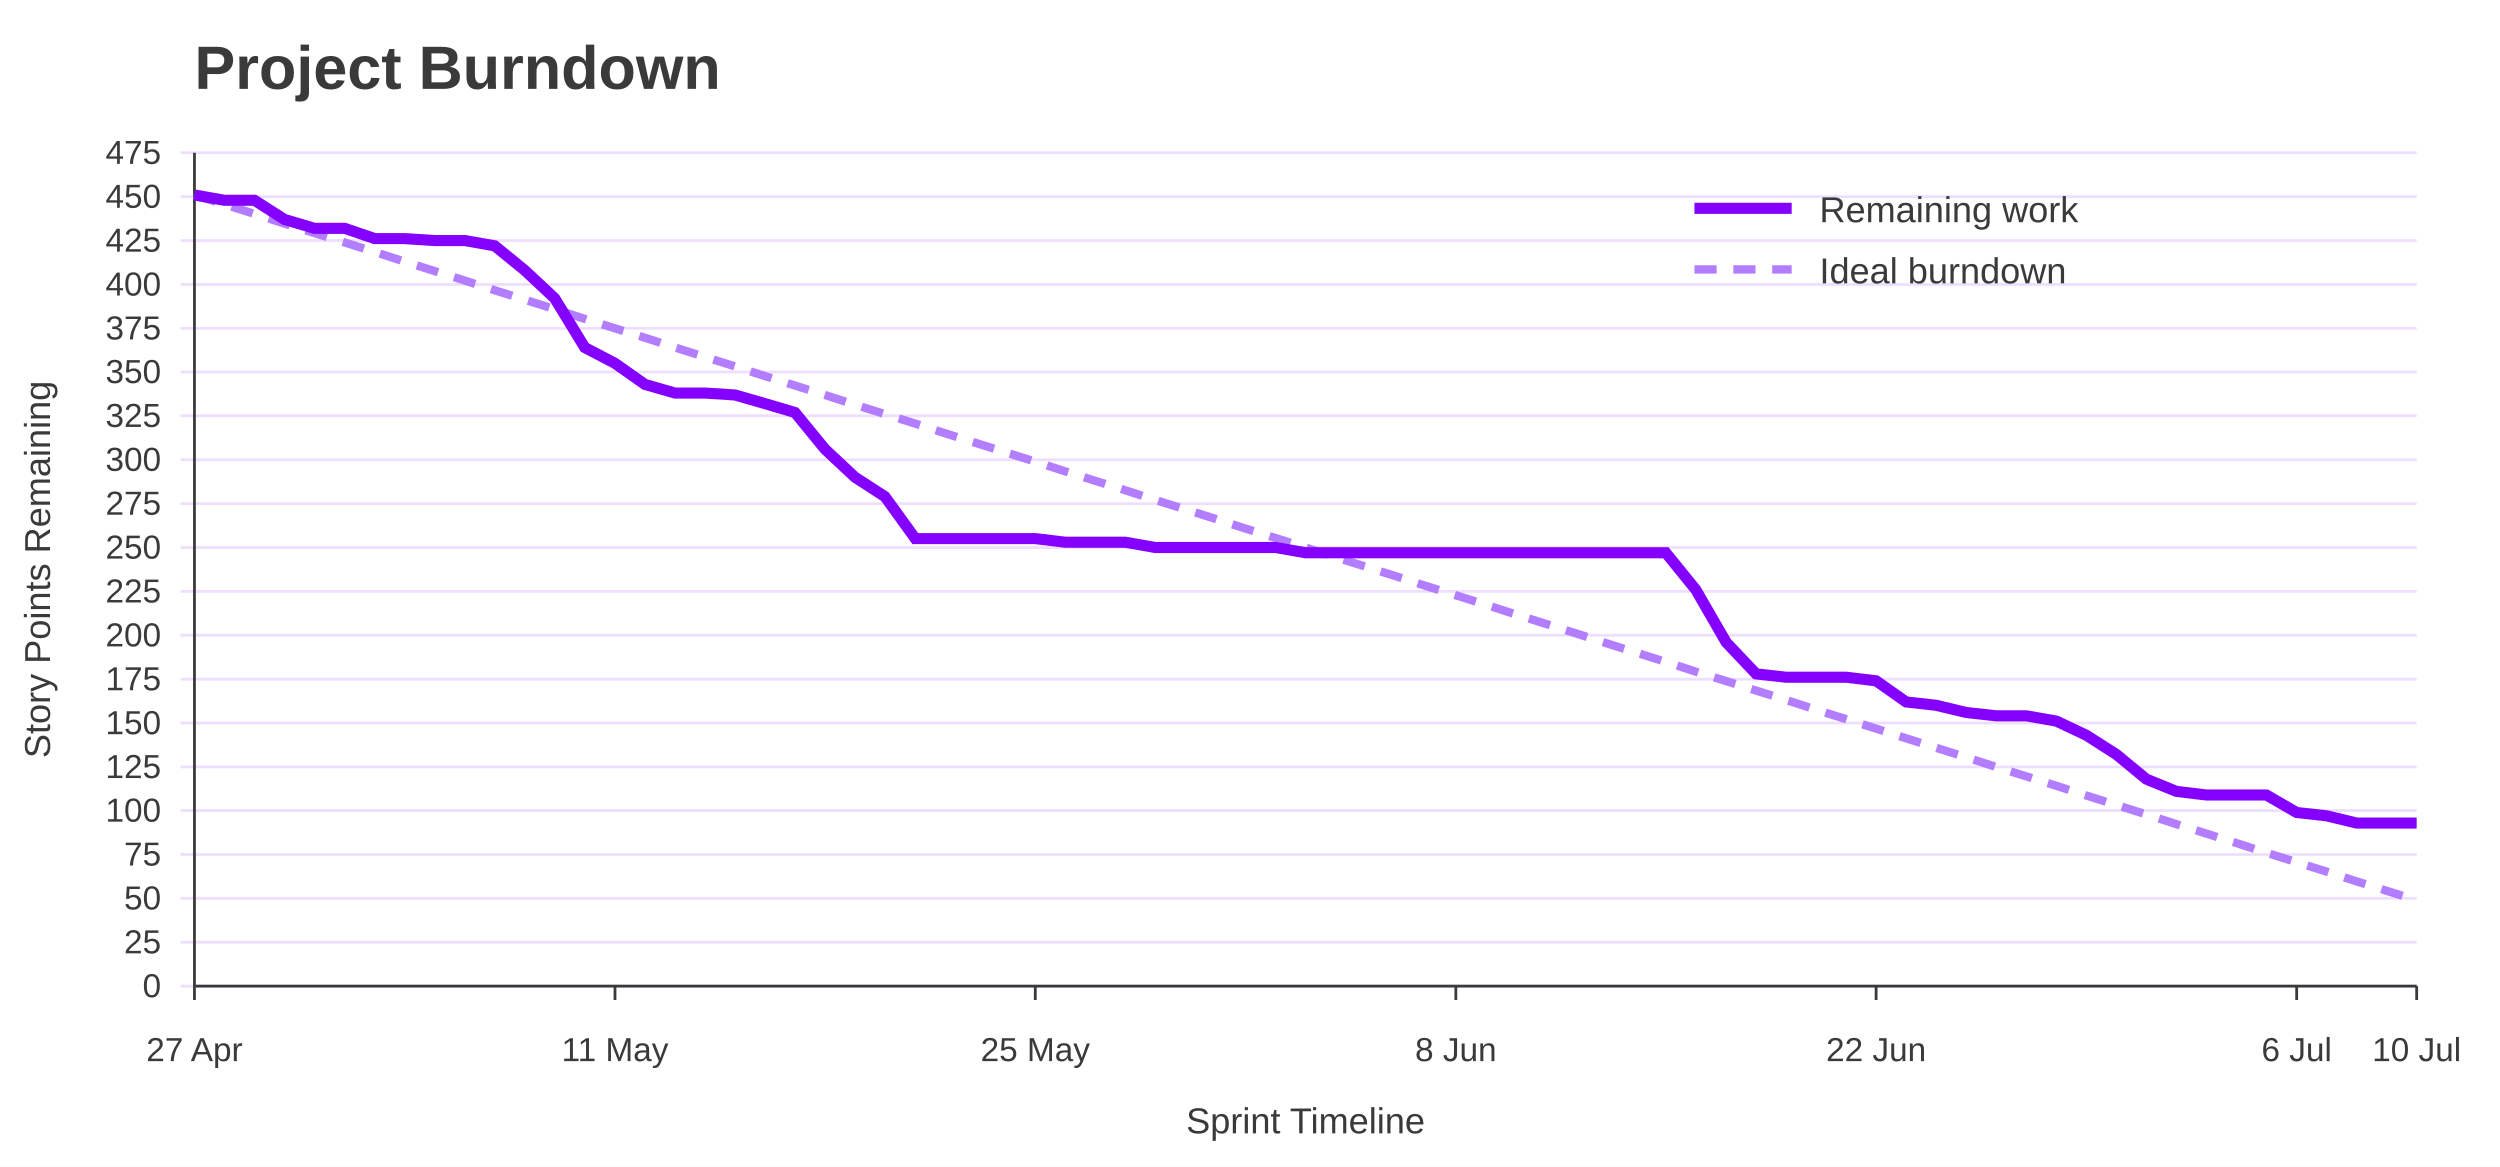
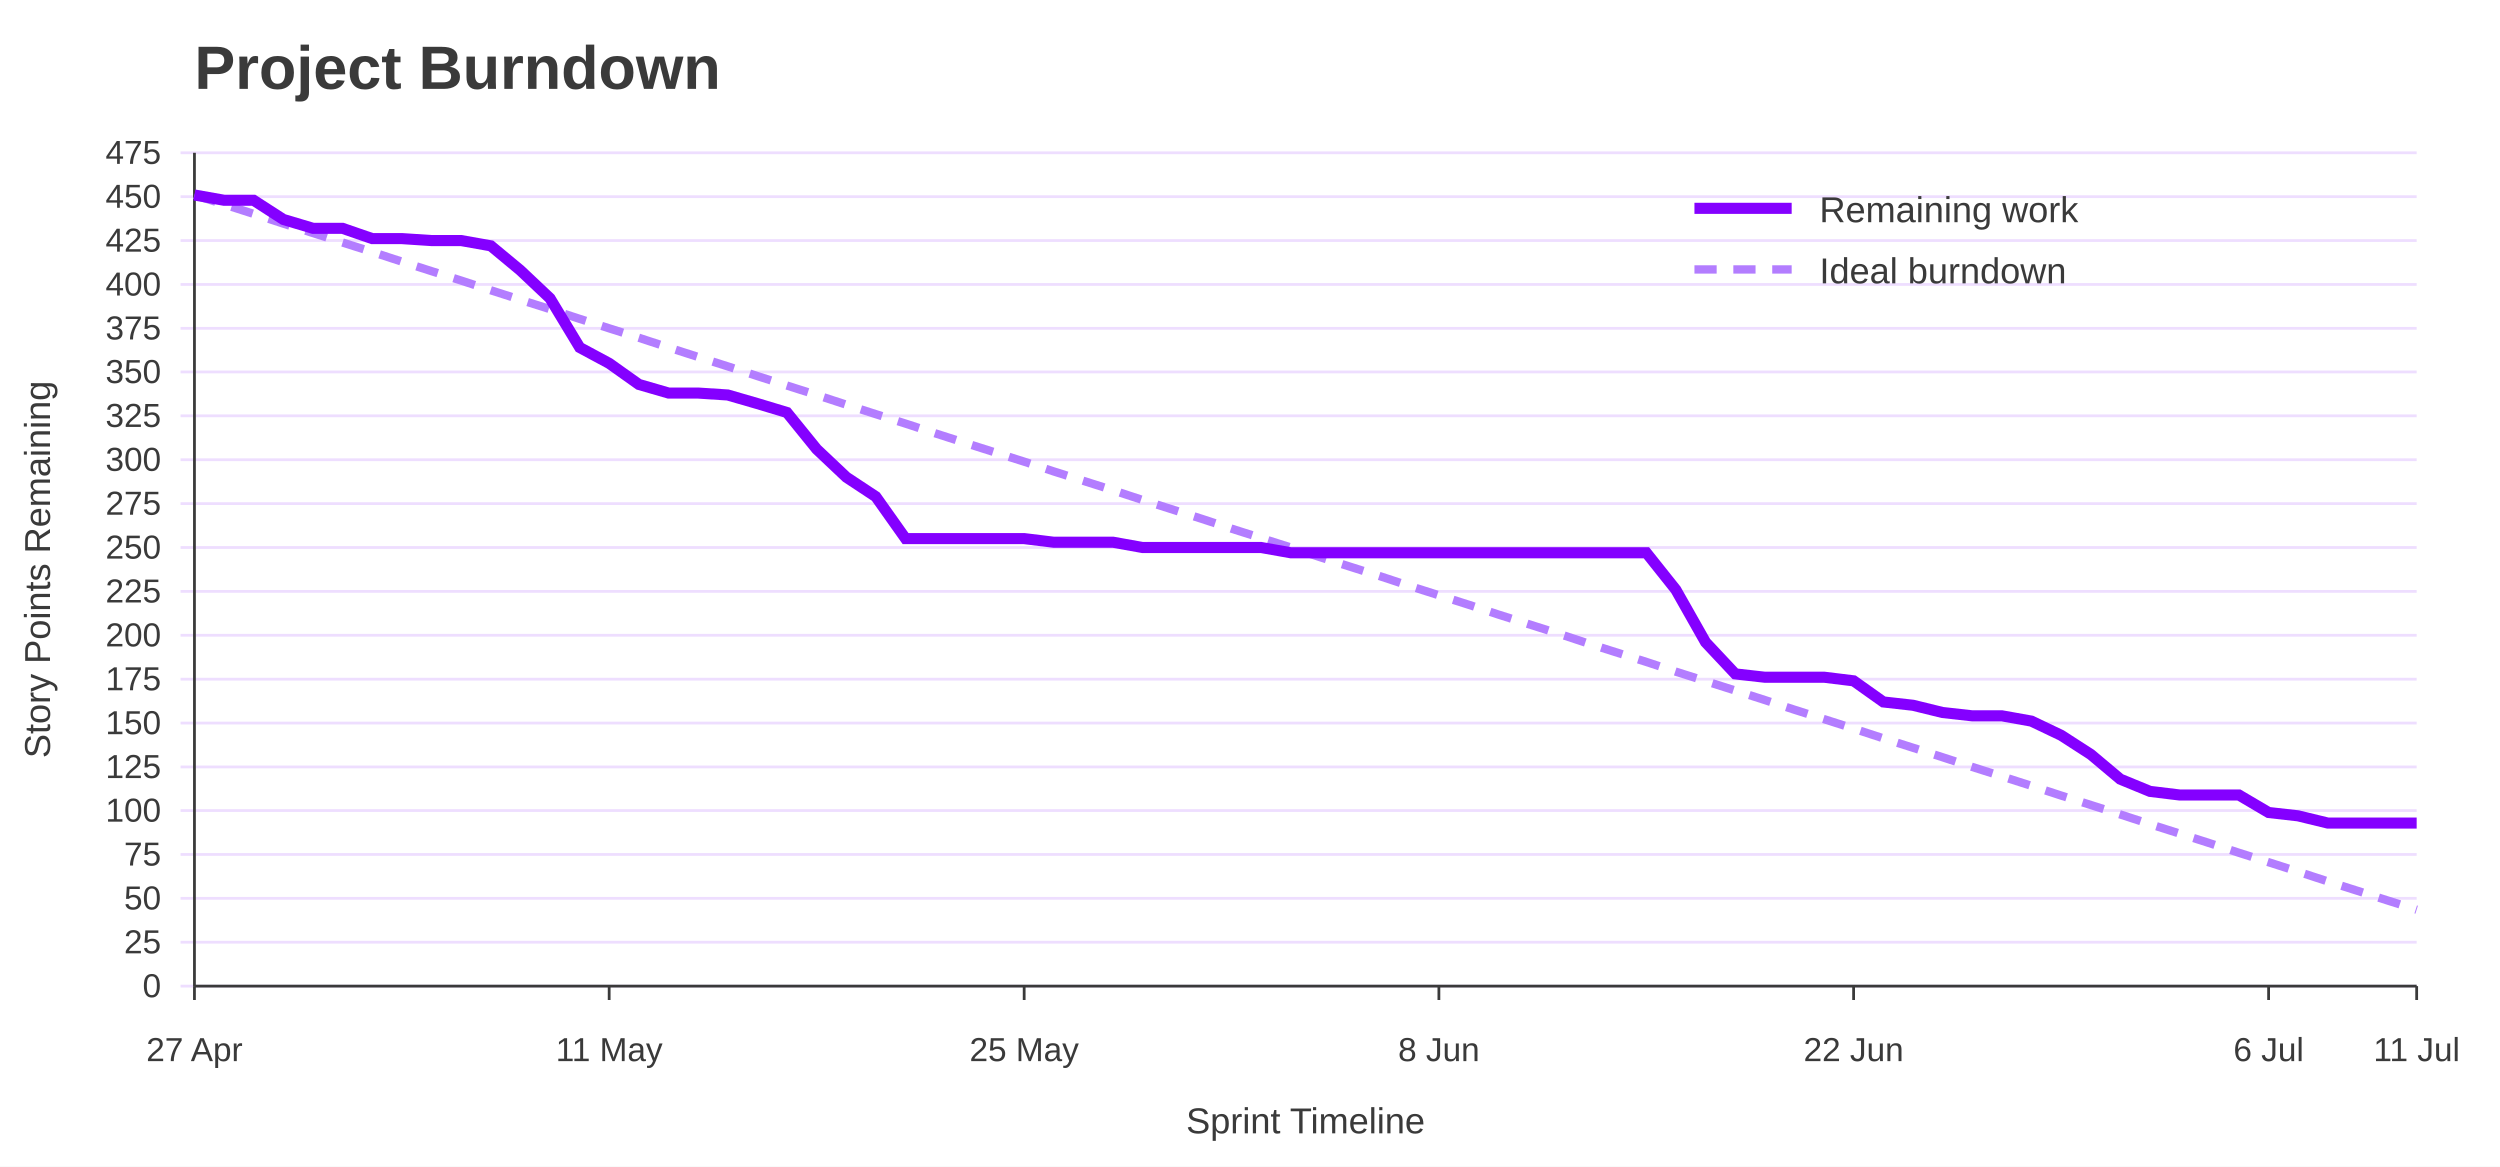
<svg xmlns="http://www.w3.org/2000/svg" width="900" height="420" viewBox="0 0 900 420" role="img" aria-labelledby="title desc">
  <rect width="100%" height="100%" fill="#ffffff" />
  <text x="70" y="32" font-family="Jost, Arial, Helvetica, sans-serif" font-size="22" font-weight="700" fill="#3A3A3A">Project Burndown</text>
  <line x1="65" y1="355.0" x2="870" y2="355.0" stroke="#EEDEFF" />
  <text x="58" y="359.0" font-family="Overpass, Arial, Helvetica, sans-serif" font-size="12" text-anchor="end" fill="#3A3A3A">0</text>
  <line x1="65" y1="339.2" x2="870" y2="339.2" stroke="#EEDEFF" />
  <text x="58" y="343.2" font-family="Overpass, Arial, Helvetica, sans-serif" font-size="12" text-anchor="end" fill="#3A3A3A">25</text>
  <line x1="65" y1="323.4" x2="870" y2="323.4" stroke="#EEDEFF" />
  <text x="58" y="327.4" font-family="Overpass, Arial, Helvetica, sans-serif" font-size="12" text-anchor="end" fill="#3A3A3A">50</text>
  <line x1="65" y1="307.6" x2="870" y2="307.6" stroke="#EEDEFF" />
  <text x="58" y="311.6" font-family="Overpass, Arial, Helvetica, sans-serif" font-size="12" text-anchor="end" fill="#3A3A3A">75</text>
  <line x1="65" y1="291.8" x2="870" y2="291.8" stroke="#EEDEFF" />
  <text x="58" y="295.8" font-family="Overpass, Arial, Helvetica, sans-serif" font-size="12" text-anchor="end" fill="#3A3A3A">100</text>
  <line x1="65" y1="276.1" x2="870" y2="276.1" stroke="#EEDEFF" />
  <text x="58" y="280.1" font-family="Overpass, Arial, Helvetica, sans-serif" font-size="12" text-anchor="end" fill="#3A3A3A">125</text>
  <line x1="65" y1="260.3" x2="870" y2="260.3" stroke="#EEDEFF" />
  <text x="58" y="264.3" font-family="Overpass, Arial, Helvetica, sans-serif" font-size="12" text-anchor="end" fill="#3A3A3A">150</text>
  <line x1="65" y1="244.5" x2="870" y2="244.5" stroke="#EEDEFF" />
  <text x="58" y="248.5" font-family="Overpass, Arial, Helvetica, sans-serif" font-size="12" text-anchor="end" fill="#3A3A3A">175</text>
  <line x1="65" y1="228.7" x2="870" y2="228.7" stroke="#EEDEFF" />
  <text x="58" y="232.7" font-family="Overpass, Arial, Helvetica, sans-serif" font-size="12" text-anchor="end" fill="#3A3A3A">200</text>
  <line x1="65" y1="212.9" x2="870" y2="212.9" stroke="#EEDEFF" />
  <text x="58" y="216.9" font-family="Overpass, Arial, Helvetica, sans-serif" font-size="12" text-anchor="end" fill="#3A3A3A">225</text>
  <line x1="65" y1="197.1" x2="870" y2="197.1" stroke="#EEDEFF" />
  <text x="58" y="201.1" font-family="Overpass, Arial, Helvetica, sans-serif" font-size="12" text-anchor="end" fill="#3A3A3A">250</text>
  <line x1="65" y1="181.3" x2="870" y2="181.3" stroke="#EEDEFF" />
  <text x="58" y="185.3" font-family="Overpass, Arial, Helvetica, sans-serif" font-size="12" text-anchor="end" fill="#3A3A3A">275</text>
  <line x1="65" y1="165.5" x2="870" y2="165.5" stroke="#EEDEFF" />
  <text x="58" y="169.5" font-family="Overpass, Arial, Helvetica, sans-serif" font-size="12" text-anchor="end" fill="#3A3A3A">300</text>
  <line x1="65" y1="149.7" x2="870" y2="149.7" stroke="#EEDEFF" />
  <text x="58" y="153.7" font-family="Overpass, Arial, Helvetica, sans-serif" font-size="12" text-anchor="end" fill="#3A3A3A">325</text>
  <line x1="65" y1="133.9" x2="870" y2="133.9" stroke="#EEDEFF" />
  <text x="58" y="137.9" font-family="Overpass, Arial, Helvetica, sans-serif" font-size="12" text-anchor="end" fill="#3A3A3A">350</text>
  <line x1="65" y1="118.2" x2="870" y2="118.2" stroke="#EEDEFF" />
  <text x="58" y="122.2" font-family="Overpass, Arial, Helvetica, sans-serif" font-size="12" text-anchor="end" fill="#3A3A3A">375</text>
  <line x1="65" y1="102.4" x2="870" y2="102.4" stroke="#EEDEFF" />
  <text x="58" y="106.4" font-family="Overpass, Arial, Helvetica, sans-serif" font-size="12" text-anchor="end" fill="#3A3A3A">400</text>
  <line x1="65" y1="86.6" x2="870" y2="86.6" stroke="#EEDEFF" />
  <text x="58" y="90.6" font-family="Overpass, Arial, Helvetica, sans-serif" font-size="12" text-anchor="end" fill="#3A3A3A">425</text>
  <line x1="65" y1="70.8" x2="870" y2="70.8" stroke="#EEDEFF" />
  <text x="58" y="74.8" font-family="Overpass, Arial, Helvetica, sans-serif" font-size="12" text-anchor="end" fill="#3A3A3A">450</text>
  <line x1="65" y1="55.0" x2="870" y2="55.0" stroke="#EEDEFF" />
  <text x="58" y="59.0" font-family="Overpass, Arial, Helvetica, sans-serif" font-size="12" text-anchor="end" fill="#3A3A3A">475</text>
  <line x1="70.0" y1="355" x2="70.0" y2="360" stroke="#3A3A3A" />
  <text x="70.0" y="382" font-family="Overpass, Arial, Helvetica, sans-serif" font-size="12" text-anchor="middle" fill="#3A3A3A">27 Apr</text>
-   <line x1="221.4" y1="355" x2="221.4" y2="360" stroke="#3A3A3A" />
-   <text x="221.4" y="382" font-family="Overpass, Arial, Helvetica, sans-serif" font-size="12" text-anchor="middle" fill="#3A3A3A">11 May</text>
-   <line x1="372.7" y1="355" x2="372.7" y2="360" stroke="#3A3A3A" />
-   <text x="372.7" y="382" font-family="Overpass, Arial, Helvetica, sans-serif" font-size="12" text-anchor="middle" fill="#3A3A3A">25 May</text>
-   <line x1="524.1" y1="355" x2="524.1" y2="360" stroke="#3A3A3A" />
-   <text x="524.1" y="382" font-family="Overpass, Arial, Helvetica, sans-serif" font-size="12" text-anchor="middle" fill="#3A3A3A">8 Jun</text>
-   <line x1="675.4" y1="355" x2="675.4" y2="360" stroke="#3A3A3A" />
-   <text x="675.4" y="382" font-family="Overpass, Arial, Helvetica, sans-serif" font-size="12" text-anchor="middle" fill="#3A3A3A">22 Jun</text>
-   <line x1="826.8" y1="355" x2="826.8" y2="360" stroke="#3A3A3A" />
-   <text x="826.8" y="382" font-family="Overpass, Arial, Helvetica, sans-serif" font-size="12" text-anchor="middle" fill="#3A3A3A">6 Jul</text>
+   <line x1="219.3" y1="355" x2="219.3" y2="360" stroke="#3A3A3A" />
+   <text x="219.3" y="382" font-family="Overpass, Arial, Helvetica, sans-serif" font-size="12" text-anchor="middle" fill="#3A3A3A">11 May</text>
+   <line x1="368.7" y1="355" x2="368.7" y2="360" stroke="#3A3A3A" />
+   <text x="368.7" y="382" font-family="Overpass, Arial, Helvetica, sans-serif" font-size="12" text-anchor="middle" fill="#3A3A3A">25 May</text>
+   <line x1="518.0" y1="355" x2="518.0" y2="360" stroke="#3A3A3A" />
+   <text x="518.0" y="382" font-family="Overpass, Arial, Helvetica, sans-serif" font-size="12" text-anchor="middle" fill="#3A3A3A">8 Jun</text>
+   <line x1="667.3" y1="355" x2="667.3" y2="360" stroke="#3A3A3A" />
+   <text x="667.3" y="382" font-family="Overpass, Arial, Helvetica, sans-serif" font-size="12" text-anchor="middle" fill="#3A3A3A">22 Jun</text>
+   <line x1="816.7" y1="355" x2="816.7" y2="360" stroke="#3A3A3A" />
+   <text x="816.7" y="382" font-family="Overpass, Arial, Helvetica, sans-serif" font-size="12" text-anchor="middle" fill="#3A3A3A">6 Jul</text>
  <line x1="870.0" y1="355" x2="870.0" y2="360" stroke="#3A3A3A" />
-   <text x="870.0" y="382" font-family="Overpass, Arial, Helvetica, sans-serif" font-size="12" text-anchor="middle" fill="#3A3A3A">10 Jul</text>
+   <text x="870.0" y="382" font-family="Overpass, Arial, Helvetica, sans-serif" font-size="12" text-anchor="middle" fill="#3A3A3A">11 Jul</text>
  <line x1="70" y1="55" x2="70" y2="355" stroke="#3A3A3A" />
  <line x1="70" y1="355" x2="870" y2="355" stroke="#3A3A3A" />
  <text x="18" y="205.0" font-family="Overpass, Arial, Helvetica, sans-serif" font-size="13" text-anchor="middle" transform="rotate(-90 18 205.0)" fill="#3A3A3A">Story Points Remaining</text>
  <text x="470.0" y="408" font-family="Overpass, Arial, Helvetica, sans-serif" font-size="13" text-anchor="middle" fill="#3A3A3A">Sprint Timeline</text>
-   <polyline points="70.0,70.2 80.8,73.6 91.6,77.0 102.4,80.5 113.2,83.9 124.1,87.3 134.9,90.7 145.7,94.2 156.5,97.6 167.3,101.0 178.1,104.5 188.9,107.9 199.7,111.3 210.5,114.8 221.4,118.2 232.2,121.6 243.0,125.1 253.8,128.5 264.6,131.9 275.4,135.4 286.2,138.8 297.0,142.2 307.8,145.7 318.6,149.1 329.5,152.5 340.3,156.0 351.1,159.4 361.9,162.8 372.7,166.2 383.5,169.7 394.3,173.1 405.1,176.5 415.9,180.0 426.8,183.4 437.6,186.8 448.4,190.3 459.2,193.7 470.0,197.1 480.8,200.6 491.6,204.0 502.4,207.4 513.2,210.9 524.1,214.3 534.9,217.7 545.7,221.2 556.5,224.6 567.3,228.0 578.1,231.5 588.9,234.9 599.7,238.3 610.5,241.8 621.4,245.2 632.2,248.6 643.0,252.0 653.8,255.5 664.6,258.9 675.4,262.3 686.2,265.8 697.0,269.2 707.8,272.6 718.6,276.1 729.5,279.5 740.3,282.9 751.1,286.4 761.9,289.8 772.7,293.2 783.5,296.7 794.3,300.1 805.1,303.5 815.9,307.0 826.8,310.4 837.6,313.8 848.4,317.3 859.2,320.7 870.0,324.1" fill="none" stroke="#B37DFF" stroke-width="3" stroke-dasharray="8 6" />
-   <polyline points="70.0,70.2 80.8,72.1 91.6,72.1 102.4,79.0 113.2,82.2 124.1,82.2 134.9,85.9 145.7,85.9 156.5,86.6 167.3,86.6 178.1,88.5 188.9,97.3 199.7,107.4 210.5,125.1 221.4,130.8 232.2,138.4 243.0,141.5 253.8,141.5 264.6,142.2 275.4,145.3 286.2,148.5 297.0,161.7 307.8,171.8 318.6,178.8 329.5,193.9 340.3,193.9 351.1,193.9 361.9,193.9 372.7,193.9 383.5,195.2 394.3,195.2 405.1,195.2 415.9,197.1 426.8,197.1 437.6,197.1 448.4,197.1 459.2,197.1 470.0,199.0 480.8,199.0 491.6,199.0 502.4,199.0 513.2,199.0 524.1,199.0 534.9,199.0 545.7,199.0 556.5,199.0 567.3,199.0 578.1,199.0 588.9,199.0 599.7,199.0 610.5,212.3 621.4,231.2 632.2,242.6 643.0,243.8 653.8,243.8 664.6,243.8 675.4,245.1 686.2,252.7 697.0,253.9 707.8,256.5 718.6,257.7 729.5,257.7 740.3,259.6 751.1,264.7 761.9,271.6 772.7,280.5 783.5,284.9 794.3,286.2 805.1,286.2 815.9,286.2 826.8,292.5 837.6,293.7 848.4,296.3 859.2,296.3 870.0,296.3" fill="none" stroke="#8400FF" stroke-width="4" />
+   <polyline points="70.0,70.2 80.7,73.6 91.3,77.0 102.0,80.5 112.7,83.9 123.3,87.3 134.0,90.7 144.7,94.2 155.3,97.6 166.0,101.0 176.7,104.5 187.3,107.9 198.0,111.3 208.7,114.8 219.3,118.2 230.0,121.6 240.7,125.1 251.3,128.5 262.0,131.9 272.7,135.4 283.3,138.8 294.0,142.2 304.7,145.7 315.3,149.1 326.0,152.5 336.7,156.0 347.3,159.4 358.0,162.8 368.7,166.2 379.3,169.7 390.0,173.1 400.7,176.5 411.3,180.0 422.0,183.4 432.7,186.8 443.3,190.3 454.0,193.7 464.7,197.1 475.3,200.6 486.0,204.0 496.7,207.4 507.3,210.9 518.0,214.3 528.7,217.7 539.3,221.2 550.0,224.6 560.7,228.0 571.3,231.5 582.0,234.9 592.7,238.3 603.3,241.8 614.0,245.2 624.7,248.6 635.3,252.0 646.0,255.5 656.7,258.9 667.3,262.3 678.0,265.8 688.7,269.2 699.3,272.6 710.0,276.1 720.7,279.5 731.3,282.9 742.0,286.4 752.7,289.8 763.3,293.2 774.0,296.7 784.7,300.1 795.3,303.5 806.0,307.0 816.7,310.4 827.3,313.8 838.0,317.3 848.7,320.7 859.3,324.1 870.0,327.5" fill="none" stroke="#B37DFF" stroke-width="3" stroke-dasharray="8 6" />
+   <polyline points="70.0,70.2 80.7,72.1 91.3,72.1 102.0,79.0 112.7,82.2 123.3,82.2 134.0,85.9 144.7,85.9 155.3,86.6 166.0,86.6 176.7,88.5 187.3,97.3 198.0,107.4 208.7,125.1 219.3,130.8 230.0,138.4 240.7,141.5 251.3,141.5 262.0,142.2 272.7,145.3 283.3,148.5 294.0,161.7 304.7,171.8 315.3,178.8 326.0,193.9 336.7,193.9 347.3,193.9 358.0,193.9 368.7,193.9 379.3,195.2 390.0,195.2 400.7,195.2 411.3,197.1 422.0,197.1 432.7,197.1 443.3,197.1 454.0,197.1 464.7,199.0 475.3,199.0 486.0,199.0 496.7,199.0 507.3,199.0 518.0,199.0 528.7,199.0 539.3,199.0 550.0,199.0 560.7,199.0 571.3,199.0 582.0,199.0 592.7,199.0 603.3,212.3 614.0,231.2 624.7,242.6 635.3,243.8 646.0,243.8 656.7,243.8 667.3,245.1 678.0,252.7 688.7,253.9 699.3,256.5 710.0,257.7 720.7,257.7 731.3,259.6 742.0,264.7 752.7,271.6 763.3,280.5 774.0,284.9 784.7,286.2 795.3,286.2 806.0,286.2 816.7,292.5 827.3,293.7 838.0,296.3 848.7,296.3 859.3,296.3 870.0,296.3" fill="none" stroke="#8400FF" stroke-width="4" />
  <line x1="610" y1="75" x2="645" y2="75" stroke="#8400FF" stroke-width="4" />
  <text x="655" y="80" font-family="Overpass, Arial, Helvetica, sans-serif" font-size="13" fill="#3A3A3A">Remaining work</text>
  <line x1="610" y1="97" x2="645" y2="97" stroke="#B37DFF" stroke-width="3" stroke-dasharray="8 6" />
  <text x="655" y="102" font-family="Overpass, Arial, Helvetica, sans-serif" font-size="13" fill="#3A3A3A">Ideal burndown</text>
</svg>
